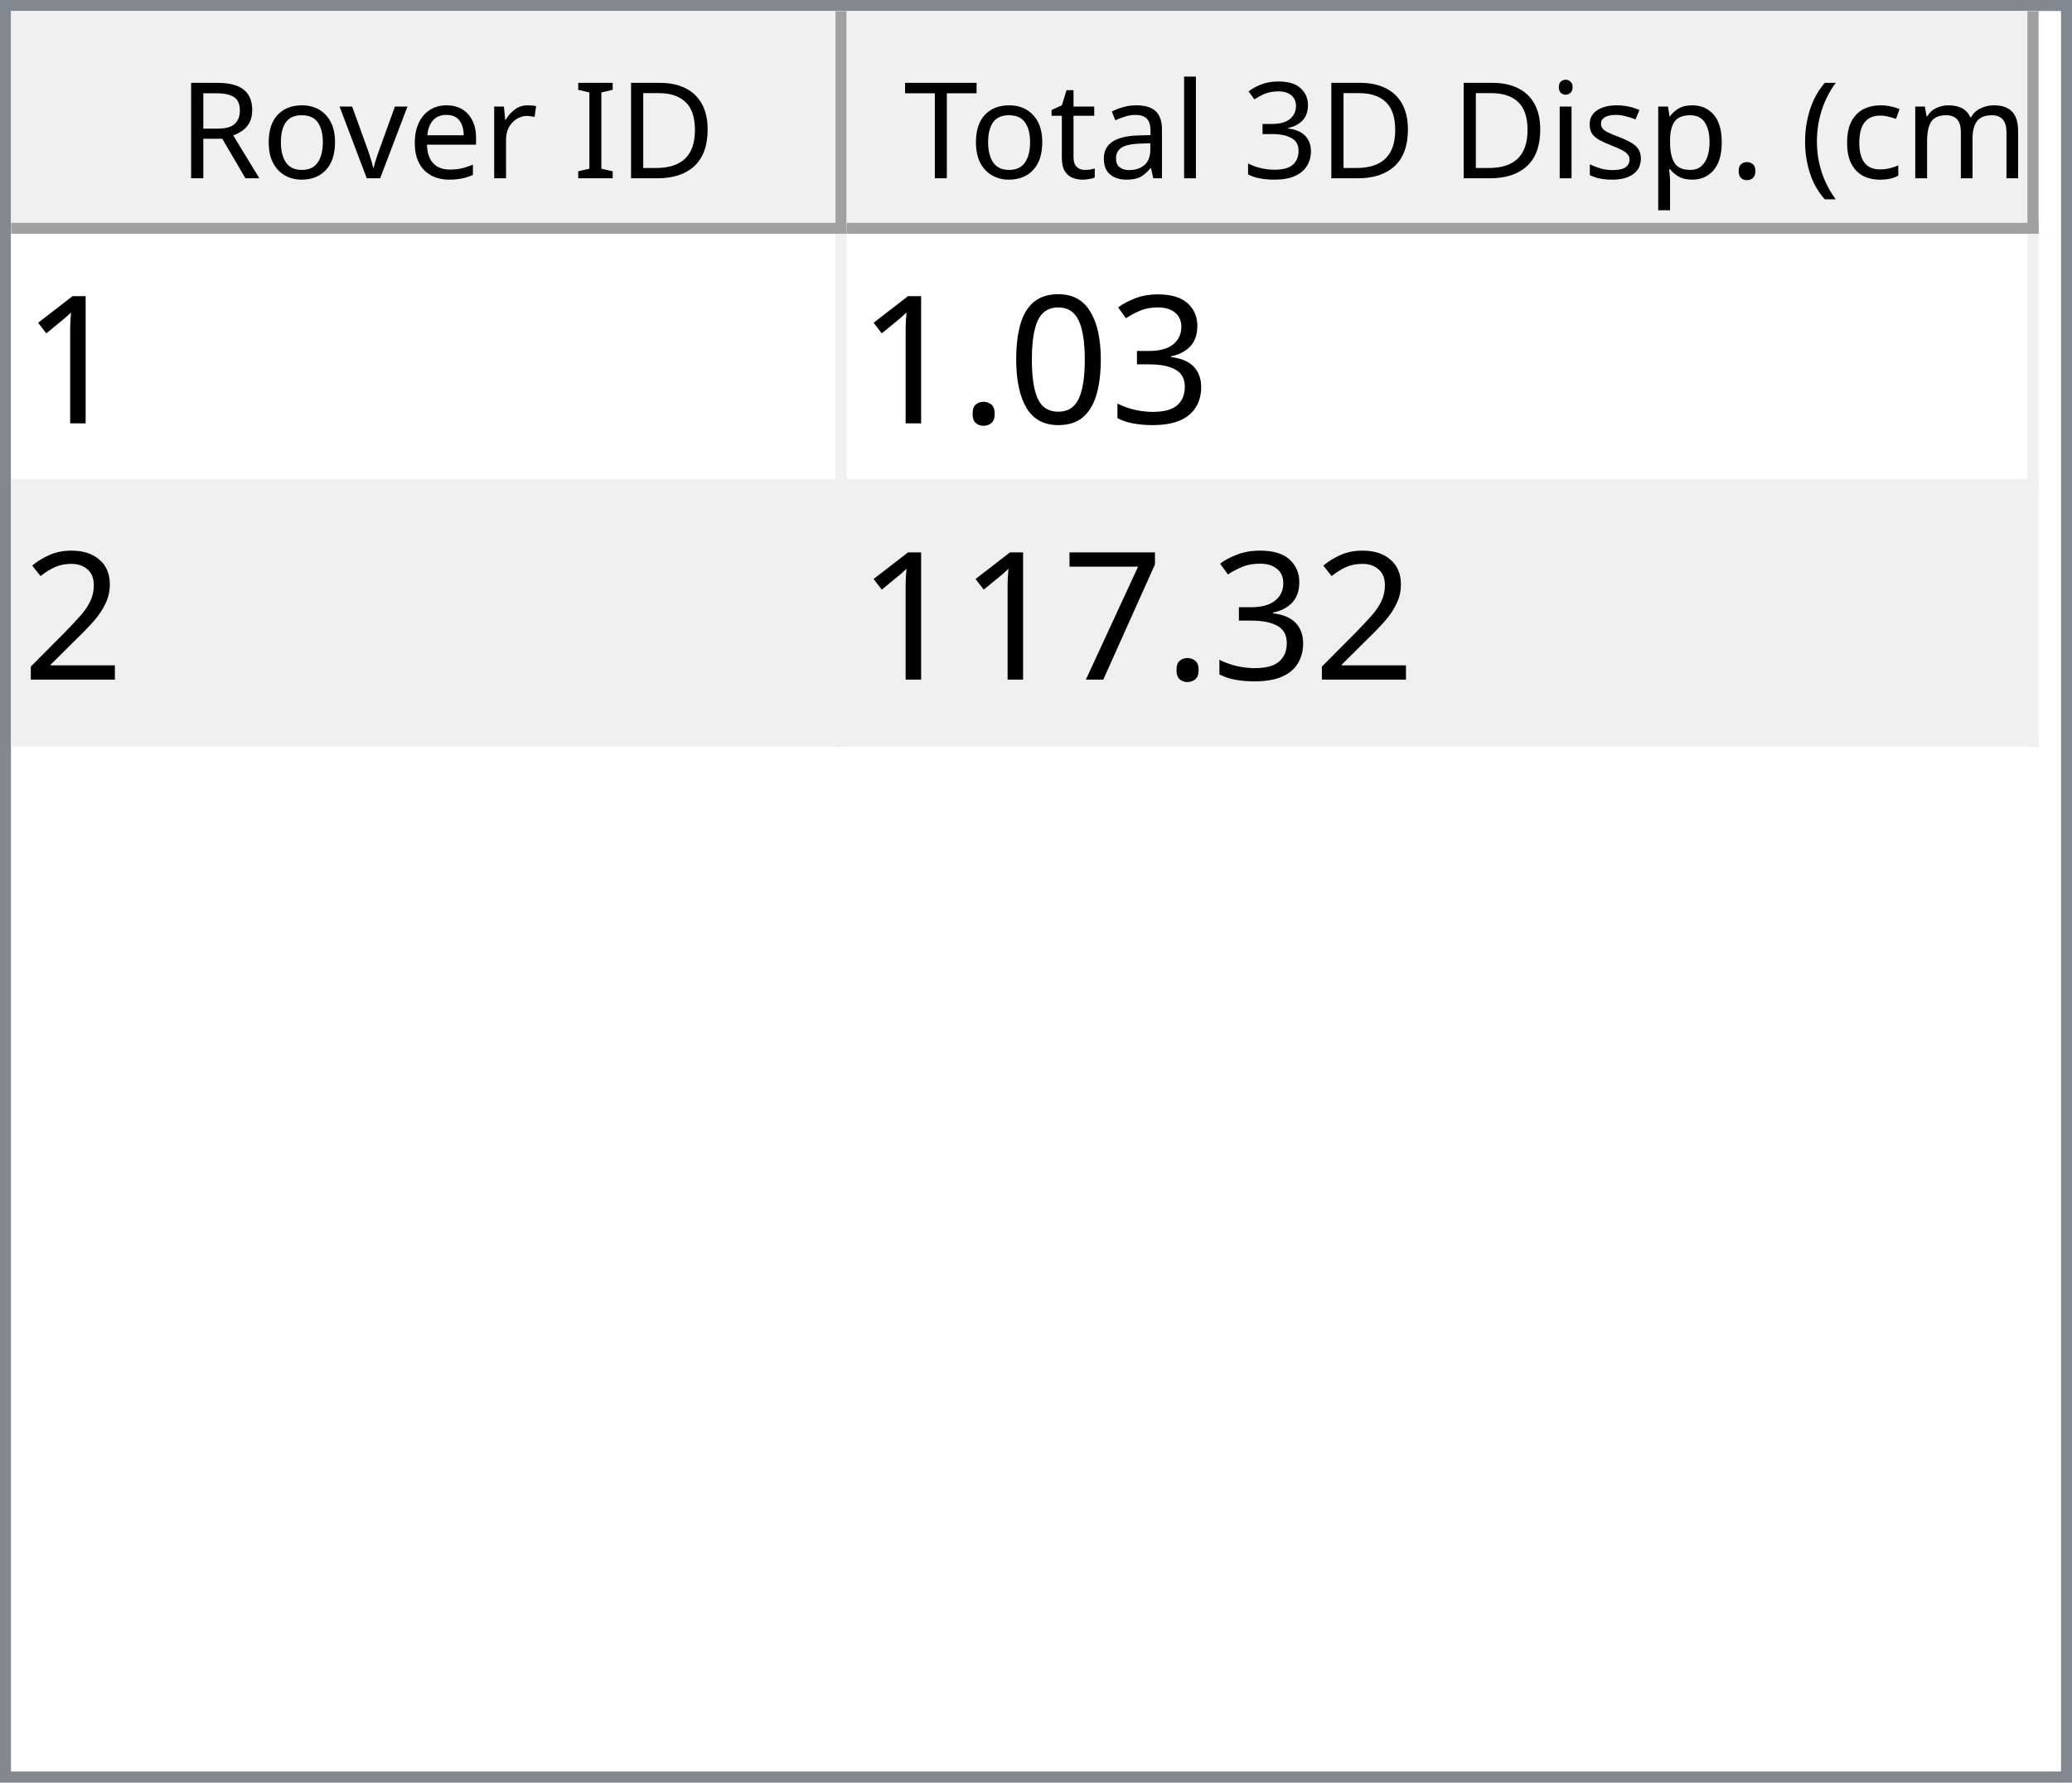
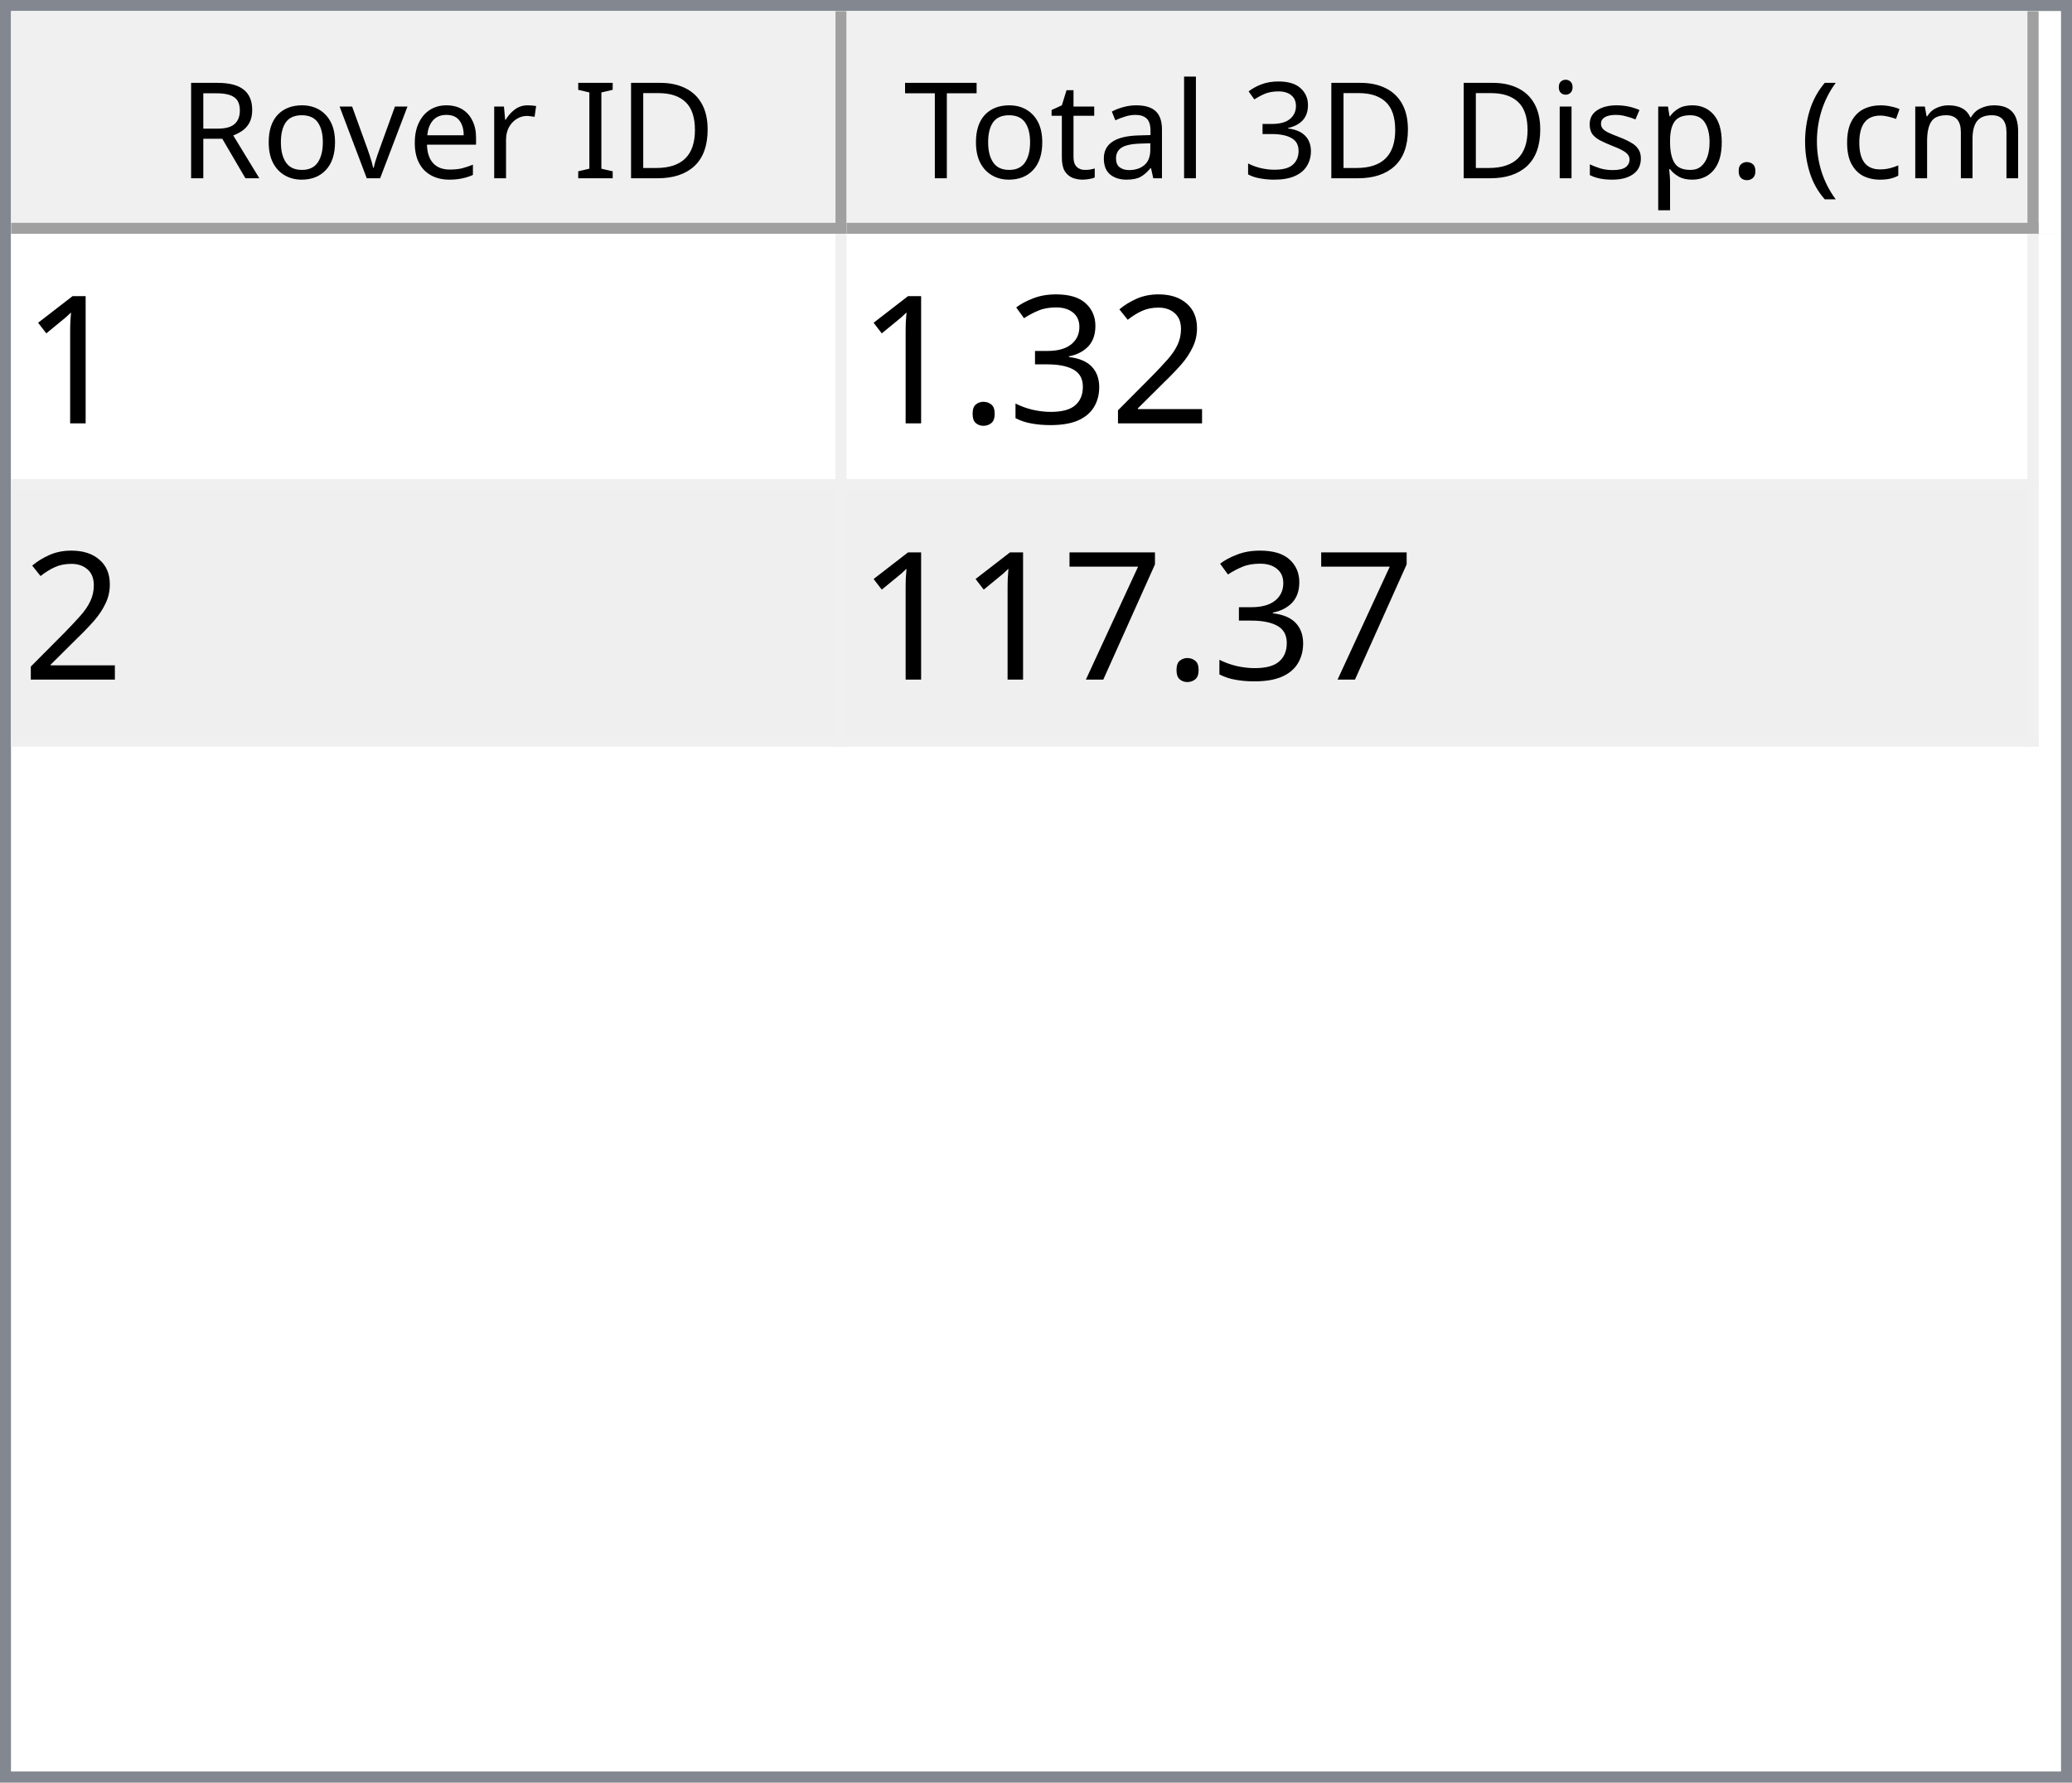
<svg xmlns="http://www.w3.org/2000/svg" style="fill-opacity:1; color-rendering:auto; color-interpolation:auto; text-rendering:auto; stroke:black; stroke-linecap:square; stroke-miterlimit:10; shape-rendering:auto; stroke-opacity:1; fill:black; stroke-dasharray:none; font-weight:normal; stroke-width:1; font-family:'Dialog'; font-style:normal; stroke-linejoin:miter; font-size:12px; stroke-dashoffset:0; image-rendering:auto;" width="186" height="160">
  <defs id="genericDefs" />
  <g>
    <defs id="defs1">
      <clipPath clipPathUnits="userSpaceOnUse" id="clipPath1">
        <path d="M0 0 L186 0 L186 160 L0 160 L0 0 Z" />
      </clipPath>
      <clipPath clipPathUnits="userSpaceOnUse" id="clipPath2">
        <path d="M0 0 L0 160 L186 160 L186 0 Z" />
      </clipPath>
      <clipPath clipPathUnits="userSpaceOnUse" id="clipPath3">
        <path d="M0 0 L0 20 L184 20 L184 0 Z" />
      </clipPath>
      <clipPath clipPathUnits="userSpaceOnUse" id="clipPath4">
        <path d="M0 0 L0 20 L75 20 L75 0 Z" />
      </clipPath>
      <clipPath clipPathUnits="userSpaceOnUse" id="clipPath5">
        <path d="M1 1 L1 19 L74 19 L74 1 Z" />
      </clipPath>
      <clipPath clipPathUnits="userSpaceOnUse" id="clipPath6">
        <path d="M0 0 L0 18 L73 18 L73 0 Z" />
      </clipPath>
      <clipPath clipPathUnits="userSpaceOnUse" id="clipPath7">
        <path d="M-0.5 -0.5 L-0.5 19.5 L74.5 19.5 L74.5 -0.5 Z" />
      </clipPath>
      <clipPath clipPathUnits="userSpaceOnUse" id="clipPath8">
        <path d="M0 0 L0 20 L107 20 L107 0 Z" />
      </clipPath>
      <clipPath clipPathUnits="userSpaceOnUse" id="clipPath9">
        <path d="M1 1 L1 19 L106 19 L106 1 Z" />
      </clipPath>
      <clipPath clipPathUnits="userSpaceOnUse" id="clipPath10">
        <path d="M0 0 L0 18 L105 18 L105 0 Z" />
      </clipPath>
      <clipPath clipPathUnits="userSpaceOnUse" id="clipPath11">
        <path d="M-0.5 -0.5 L-0.5 19.5 L106.5 19.5 L106.5 -0.5 Z" />
      </clipPath>
      <clipPath clipPathUnits="userSpaceOnUse" id="clipPath12">
        <path d="M0 0 L0 138 L184 138 L184 0 Z" />
      </clipPath>
      <clipPath clipPathUnits="userSpaceOnUse" id="clipPath13">
        <path d="M0 0 L0 46 L182 46 L182 0 Z" />
      </clipPath>
      <clipPath clipPathUnits="userSpaceOnUse" id="clipPath14">
        <path d="M-0.5 -0.5 L-0.5 45.5 L181.5 45.5 L181.5 -0.5 Z" />
      </clipPath>
      <clipPath clipPathUnits="userSpaceOnUse" id="clipPath15">
        <path d="M0 0 L0 22 L74 22 L74 0 Z" />
      </clipPath>
      <clipPath clipPathUnits="userSpaceOnUse" id="clipPath16">
        <path d="M0 0 L0 22 L106 22 L106 0 Z" />
      </clipPath>
      <font horiz-adv-x="64.551" id="font1">
        <font-face ascent="107.91" descent="25.098" units-per-em="100" style="font-style:normal; font-family:Segoe UI; font-weight:normal;" />
        <missing-glyph horiz-adv-x="64.551" d="M8.109 0 L8.109 68.266 L56.453 68.266 L56.453 0 L8.109 0 ZM15.328 7.234 L49.219 7.234 L49.219 61.031 L15.328 61.031 L15.328 7.234 Z" />
        <glyph unicode="D" horiz-adv-x="70.117" d="M9.188 0 L9.188 70.016 L28.516 70.016 Q65.531 70.016 65.531 35.891 Q65.531 19.672 55.25 9.836 Q44.969 0 27.734 0 L9.188 0 ZM17.391 62.594 L17.391 7.422 L27.828 7.422 Q41.609 7.422 49.273 14.797 Q56.938 22.172 56.938 35.688 Q56.938 62.594 28.328 62.594 L17.391 62.594 Z" />
        <glyph unicode="I" horiz-adv-x="26.611" d="M17.391 0 L9.188 0 L9.188 70.016 L17.391 70.016 L17.391 0 Z" />
        <glyph unicode=" " horiz-adv-x="27.393" d="" />
        <glyph unicode="r" horiz-adv-x="34.766" d="M34.188 41.891 Q32.078 43.5 28.125 43.5 Q23 43.5 19.555 38.672 Q16.109 33.844 16.109 25.484 L16.109 0 L8.109 0 L8.109 50 L16.109 50 L16.109 39.703 L16.312 39.703 Q18.016 44.969 21.531 47.922 Q25.047 50.875 29.391 50.875 Q32.516 50.875 34.188 50.203 L34.188 41.891 Z" />
        <glyph unicode="e" horiz-adv-x="52.295" d="M48.297 23 L12.984 23 Q13.188 14.656 17.484 10.109 Q21.781 5.562 29.297 5.562 Q37.75 5.562 44.828 11.141 L44.828 3.609 Q38.234 -1.172 27.391 -1.172 Q16.797 -1.172 10.742 5.641 Q4.688 12.453 4.688 24.812 Q4.688 36.469 11.305 43.82 Q17.922 51.172 27.734 51.172 Q37.547 51.172 42.922 44.828 Q48.297 38.484 48.297 27.203 L48.297 23 ZM40.094 29.781 Q40.047 36.719 36.75 40.578 Q33.453 44.438 27.594 44.438 Q21.922 44.438 17.969 40.383 Q14.016 36.328 13.094 29.781 L40.094 29.781 Z" />
        <glyph unicode="v" horiz-adv-x="47.9" d="M47.406 50 L27.484 0 L19.625 0 L0.688 50 L9.469 50 L22.172 13.672 Q23.578 9.672 23.922 6.688 L24.125 6.688 Q24.609 10.453 25.688 13.484 L38.969 50 L47.406 50 Z" />
        <glyph unicode="o" horiz-adv-x="58.594" d="M29 -1.172 Q17.922 -1.172 11.305 5.836 Q4.688 12.844 4.688 24.422 Q4.688 37.016 11.57 44.094 Q18.453 51.172 30.172 51.172 Q41.359 51.172 47.633 44.289 Q53.906 37.406 53.906 25.203 Q53.906 13.234 47.141 6.031 Q40.375 -1.172 29 -1.172 ZM29.594 44.438 Q21.875 44.438 17.383 39.188 Q12.891 33.938 12.891 24.703 Q12.891 15.828 17.43 10.695 Q21.969 5.562 29.594 5.562 Q37.359 5.562 41.531 10.594 Q45.703 15.625 45.703 24.906 Q45.703 34.281 41.531 39.359 Q37.359 44.438 29.594 44.438 Z" />
        <glyph unicode="R" horiz-adv-x="59.814" d="M59.375 0 L49.609 0 L37.891 19.625 Q36.281 22.359 34.766 24.289 Q33.25 26.219 31.664 27.438 Q30.078 28.656 28.25 29.219 Q26.422 29.781 24.125 29.781 L17.391 29.781 L17.391 0 L9.188 0 L9.188 70.016 L30.078 70.016 Q34.672 70.016 38.555 68.867 Q42.438 67.719 45.289 65.375 Q48.141 63.031 49.758 59.547 Q51.375 56.062 51.375 51.375 Q51.375 47.703 50.273 44.656 Q49.172 41.609 47.148 39.211 Q45.125 36.812 42.266 35.133 Q39.406 33.453 35.844 32.516 L35.844 32.328 Q37.594 31.547 38.891 30.547 Q40.188 29.547 41.359 28.18 Q42.531 26.812 43.68 25.078 Q44.828 23.344 46.234 21.047 L59.375 0 ZM17.391 62.594 L17.391 37.203 L28.516 37.203 Q31.594 37.203 34.203 38.133 Q36.812 39.062 38.719 40.797 Q40.625 42.531 41.703 45.047 Q42.781 47.562 42.781 50.688 Q42.781 56.297 39.141 59.445 Q35.5 62.594 28.609 62.594 L17.391 62.594 Z" />
        <glyph unicode=")" horiz-adv-x="30.176" d="M8.297 -15.922 L1.172 -15.922 Q16.406 2.344 16.406 26.812 Q16.406 51.469 1.078 70.016 L8.297 70.016 Q23.531 52.156 23.531 26.703 Q23.531 1.375 8.297 -15.922 Z" />
        <glyph unicode="m" horiz-adv-x="86.133" d="M79.109 0 L71.094 0 L71.094 28.719 Q71.094 37.016 68.531 40.727 Q65.969 44.438 59.906 44.438 Q54.781 44.438 51.195 39.75 Q47.609 35.062 47.609 28.516 L47.609 0 L39.594 0 L39.594 29.688 Q39.594 44.438 28.219 44.438 Q22.953 44.438 19.531 40.016 Q16.109 35.594 16.109 28.516 L16.109 0 L8.109 0 L8.109 50 L16.109 50 L16.109 42.094 L16.312 42.094 Q21.625 51.172 31.844 51.172 Q36.969 51.172 40.773 48.312 Q44.578 45.453 46 40.828 Q51.562 51.172 62.594 51.172 Q79.109 51.172 79.109 30.812 L79.109 0 Z" />
        <glyph unicode="c" horiz-adv-x="46.191" d="M42.188 2.297 Q36.422 -1.172 28.516 -1.172 Q17.828 -1.172 11.258 5.789 Q4.688 12.75 4.688 23.828 Q4.688 36.188 11.766 43.68 Q18.844 51.172 30.672 51.172 Q37.25 51.172 42.281 48.734 L42.281 40.531 Q36.719 44.438 30.375 44.438 Q22.703 44.438 17.797 38.945 Q12.891 33.453 12.891 24.516 Q12.891 15.719 17.508 10.641 Q22.125 5.562 29.891 5.562 Q36.422 5.562 42.188 9.906 L42.188 2.297 Z" />
        <glyph unicode="(" horiz-adv-x="30.176" d="M29.109 -15.922 L21.969 -15.922 Q6.844 1.375 6.844 26.703 Q6.844 52.156 21.969 70.016 L29.203 70.016 Q13.875 51.469 13.875 26.812 Q13.875 2.344 29.109 -15.922 Z" />
        <glyph unicode="." horiz-adv-x="21.68" d="M10.891 -1.078 Q8.641 -1.078 7.055 0.539 Q5.469 2.156 5.469 4.391 Q5.469 6.641 7.055 8.273 Q8.641 9.906 10.891 9.906 Q13.188 9.906 14.797 8.273 Q16.406 6.641 16.406 4.391 Q16.406 2.156 14.797 0.539 Q13.188 -1.078 10.891 -1.078 Z" />
        <glyph unicode="p" horiz-adv-x="58.789" d="M16.312 7.234 L16.109 7.234 L16.109 -23 L8.109 -23 L8.109 50 L16.109 50 L16.109 41.219 L16.312 41.219 Q22.219 51.172 33.594 51.172 Q43.266 51.172 48.688 44.461 Q54.109 37.75 54.109 26.469 Q54.109 13.922 48 6.375 Q41.891 -1.172 31.297 -1.172 Q21.578 -1.172 16.312 7.234 ZM16.109 27.391 L16.109 20.406 Q16.109 14.203 20.141 9.883 Q24.172 5.562 30.375 5.562 Q37.641 5.562 41.773 11.133 Q45.906 16.703 45.906 26.609 Q45.906 34.969 42.047 39.703 Q38.188 44.438 31.594 44.438 Q24.609 44.438 20.359 39.578 Q16.109 34.719 16.109 27.391 Z" />
        <glyph unicode="s" horiz-adv-x="42.432" d="M5.078 1.812 L5.078 10.406 Q11.625 5.562 19.484 5.562 Q30.031 5.562 30.031 12.594 Q30.031 14.594 29.125 15.992 Q28.219 17.391 26.68 18.461 Q25.141 19.531 23.07 20.383 Q21 21.234 18.609 22.172 Q15.281 23.484 12.766 24.828 Q10.25 26.172 8.57 27.859 Q6.891 29.547 6.031 31.695 Q5.172 33.844 5.172 36.719 Q5.172 40.234 6.789 42.945 Q8.406 45.656 11.086 47.484 Q13.766 49.312 17.211 50.242 Q20.656 51.172 24.312 51.172 Q30.812 51.172 35.938 48.922 L35.938 40.828 Q30.422 44.438 23.25 44.438 Q21 44.438 19.195 43.922 Q17.391 43.406 16.094 42.477 Q14.797 41.547 14.086 40.258 Q13.375 38.969 13.375 37.406 Q13.375 35.453 14.086 34.133 Q14.797 32.812 16.164 31.789 Q17.531 30.766 19.484 29.938 Q21.438 29.109 23.922 28.125 Q27.25 26.859 29.883 25.516 Q32.516 24.172 34.375 22.484 Q36.234 20.797 37.234 18.602 Q38.234 16.406 38.234 13.375 Q38.234 9.672 36.602 6.938 Q34.969 4.203 32.234 2.398 Q29.5 0.594 25.93 -0.289 Q22.359 -1.172 18.453 -1.172 Q10.75 -1.172 5.078 1.812 Z" />
        <glyph unicode="i" horiz-adv-x="24.219" d="M12.203 62.703 Q10.062 62.703 8.547 64.164 Q7.031 65.625 7.031 67.875 Q7.031 70.125 8.547 71.609 Q10.062 73.094 12.203 73.094 Q14.406 73.094 15.945 71.609 Q17.484 70.125 17.484 67.875 Q17.484 65.719 15.945 64.211 Q14.406 62.703 12.203 62.703 ZM16.109 0 L8.109 0 L8.109 50 L16.109 50 L16.109 0 Z" />
        <glyph unicode="3" horiz-adv-x="53.906" d="M46.531 19.828 Q46.531 15.094 44.75 11.211 Q42.969 7.328 39.719 4.57 Q36.469 1.812 31.93 0.297 Q27.391 -1.219 21.922 -1.219 Q11.922 -1.219 6 2.594 L6 11.188 Q13.094 5.609 22.219 5.609 Q25.875 5.609 28.828 6.539 Q31.781 7.469 33.906 9.227 Q36.031 10.984 37.18 13.477 Q38.328 15.969 38.328 19.094 Q38.328 32.812 18.797 32.812 L12.984 32.812 L12.984 39.594 L18.5 39.594 Q35.797 39.594 35.797 52.484 Q35.797 64.406 22.609 64.406 Q15.188 64.406 8.688 59.422 L8.688 67.188 Q15.375 71.188 24.609 71.188 Q29 71.188 32.57 69.969 Q36.141 68.75 38.68 66.555 Q41.219 64.359 42.609 61.281 Q44 58.203 44 54.5 Q44 40.672 30.031 36.719 L30.031 36.531 Q33.594 36.141 36.625 34.797 Q39.656 33.453 41.852 31.305 Q44.047 29.156 45.289 26.25 Q46.531 23.344 46.531 19.828 Z" />
        <glyph unicode="l" horiz-adv-x="24.219" d="M16.109 0 L8.109 0 L8.109 74.031 L16.109 74.031 L16.109 0 Z" />
        <glyph unicode="a" horiz-adv-x="50.879" d="M43.891 0 L35.891 0 L35.891 7.812 L35.688 7.812 Q30.469 -1.172 20.312 -1.172 Q12.844 -1.172 8.617 2.781 Q4.391 6.734 4.391 13.281 Q4.391 27.297 20.906 29.594 L35.891 31.688 Q35.891 44.438 25.594 44.438 Q16.547 44.438 9.281 38.281 L9.281 46.484 Q16.656 51.172 26.266 51.172 Q43.891 51.172 43.891 32.516 L43.891 0 ZM35.891 25.297 L23.828 23.641 Q18.266 22.859 15.43 20.875 Q12.594 18.891 12.594 13.875 Q12.594 10.203 15.211 7.883 Q17.828 5.562 22.172 5.562 Q28.125 5.562 32.008 9.742 Q35.891 13.922 35.891 20.312 L35.891 25.297 Z" />
        <glyph unicode="t" horiz-adv-x="33.887" d="M31.297 0.484 Q28.469 -1.078 23.828 -1.078 Q10.688 -1.078 10.688 13.578 L10.688 43.172 L2.094 43.172 L2.094 50 L10.688 50 L10.688 62.203 L18.703 64.797 L18.703 50 L31.297 50 L31.297 43.172 L18.703 43.172 L18.703 14.984 Q18.703 9.969 20.414 7.82 Q22.125 5.672 26.078 5.672 Q29.109 5.672 31.297 7.328 L31.297 0.484 Z" />
        <glyph unicode="T" horiz-adv-x="52.393" d="M50.594 62.594 L30.375 62.594 L30.375 0 L22.172 0 L22.172 62.594 L2 62.594 L2 70.016 L50.594 70.016 L50.594 62.594 Z" />
      </font>
      <font horiz-adv-x="75.0" id="font2">
        <font-face ascent="100.537" descent="21.973" units-per-em="100" style="font-style:normal; font-family:sans-serif; font-weight:normal;" />
        <missing-glyph horiz-adv-x="75.0" d="M12.5 0 L12.5 62.5 L62.5 62.5 L62.5 0 L12.5 0 ZM14.062 1.562 L60.938 1.562 L60.938 60.938 L14.062 60.938 L14.062 1.562 Z" />
        <glyph unicode="1" horiz-adv-x="55.615" d="M37.25 0 L28.469 0 L28.469 56 Q25.297 52.984 20.141 49.953 Q14.984 46.922 10.891 45.406 L10.891 53.906 Q18.266 57.375 23.781 62.305 Q29.297 67.234 31.594 71.875 L37.25 71.875 L37.25 0 Z" />
+         <glyph unicode="2" horiz-adv-x="55.615" d="M50.344 8.453 L50.344 0 L3.031 0 Q2.938 3.172 4.047 6.109 Q5.859 10.938 9.836 15.625 Q13.812 20.312 21.344 26.469 Q33.016 36.031 37.117 41.625 Q41.219 47.219 41.219 52.203 Q41.219 57.422 37.477 61.008 Q33.734 64.594 27.734 64.594 Q21.391 64.594 17.578 60.789 Q13.766 56.984 13.719 50.25 L4.688 51.172 Q5.609 61.281 11.664 66.578 Q17.719 71.875 27.938 71.875 Q38.234 71.875 44.242 66.164 Q50.25 60.453 50.25 52 Q50.25 47.703 48.492 43.555 Q46.734 39.406 42.656 34.812 Q38.578 30.219 29.109 22.219 Q21.188 15.578 18.945 13.211 Q16.703 10.844 15.234 8.453 L50.344 8.453 Z" />
        <glyph unicode="3" horiz-adv-x="55.615" d="M4.203 18.891 L12.984 20.062 Q14.5 12.594 18.141 9.297 Q21.781 6 27 6 Q33.203 6 37.477 10.297 Q41.75 14.594 41.75 20.953 Q41.75 27 37.797 30.93 Q33.844 34.859 27.734 34.859 Q25.25 34.859 21.531 33.891 L22.516 41.609 Q23.391 41.5 23.922 41.5 Q29.547 41.5 34.039 44.43 Q38.531 47.359 38.531 53.469 Q38.531 58.297 35.258 61.477 Q31.984 64.656 26.812 64.656 Q21.688 64.656 18.266 61.43 Q14.844 58.203 13.875 51.766 L5.078 53.328 Q6.688 62.156 12.398 67.016 Q18.109 71.875 26.609 71.875 Q32.469 71.875 37.398 69.359 Q42.328 66.844 44.945 62.5 Q47.562 58.156 47.562 53.266 Q47.562 48.641 45.07 44.828 Q42.578 41.016 37.703 38.766 Q44.047 37.312 47.562 32.695 Q51.078 28.078 51.078 21.141 Q51.078 11.766 44.242 5.25 Q37.406 -1.266 26.953 -1.266 Q17.531 -1.266 11.305 4.352 Q5.078 9.969 4.203 18.891 Z" />
-         <glyph unicode="0" horiz-adv-x="55.615" d="M4.156 35.297 Q4.156 48 6.766 55.742 Q9.375 63.484 14.523 67.68 Q19.672 71.875 27.484 71.875 Q33.25 71.875 37.594 69.555 Q41.938 67.234 44.773 62.867 Q47.609 58.5 49.219 52.227 Q50.828 45.953 50.828 35.297 Q50.828 22.703 48.242 14.969 Q45.656 7.234 40.508 3.008 Q35.359 -1.219 27.484 -1.219 Q17.141 -1.219 11.234 6.203 Q4.156 15.141 4.156 35.297 ZM13.188 35.297 Q13.188 17.672 17.312 11.836 Q21.438 6 27.484 6 Q33.547 6 37.672 11.859 Q41.797 17.719 41.797 35.297 Q41.797 52.984 37.672 58.789 Q33.547 64.594 27.391 64.594 Q21.344 64.594 17.719 59.469 Q13.188 52.938 13.188 35.297 Z" />
        <glyph unicode="." horiz-adv-x="27.783" d="M9.078 0 L9.078 10.016 L19.094 10.016 L19.094 0 L9.078 0 Z" />
-         <glyph unicode="2" horiz-adv-x="55.615" d="M50.344 8.453 L50.344 0 L3.031 0 Q2.938 3.172 4.047 6.109 Q5.859 10.938 9.836 15.625 Q13.812 20.312 21.344 26.469 Q33.016 36.031 37.117 41.625 Q41.219 47.219 41.219 52.203 Q41.219 57.422 37.477 61.008 Q33.734 64.594 27.734 64.594 Q21.391 64.594 17.578 60.789 Q13.766 56.984 13.719 50.25 L4.688 51.172 Q5.609 61.281 11.664 66.578 Q17.719 71.875 27.938 71.875 Q38.234 71.875 44.242 66.164 Q50.25 60.453 50.25 52 Q50.25 47.703 48.492 43.555 Q46.734 39.406 42.656 34.812 Q38.578 30.219 29.109 22.219 Q21.188 15.578 18.945 13.211 Q16.703 10.844 15.234 8.453 L50.344 8.453 Z" />
        <glyph unicode="7" horiz-adv-x="55.615" d="M4.734 62.203 L4.734 70.656 L51.078 70.656 L51.078 63.812 Q44.234 56.547 37.523 44.484 Q30.812 32.422 27.156 19.672 Q24.516 10.688 23.781 0 L14.75 0 Q14.891 8.453 18.062 20.414 Q21.234 32.375 27.172 43.484 Q33.109 54.594 39.797 62.203 L4.734 62.203 Z" />
      </font>
    </defs>
    <g style="fill:white; stroke:white;">
      <rect x="0" y="0" width="186" style="clip-path:url(#clipPath1); stroke:none;" height="160" />
    </g>
    <g style="fill:white; text-rendering:optimizeSpeed; color-rendering:optimizeSpeed; image-rendering:optimizeSpeed; shape-rendering:crispEdges; stroke:white; color-interpolation:sRGB;">
      <rect x="0" width="186" height="160" y="0" style="stroke:none;" />
      <path style="stroke:none;" d="M0 160 L186 160 L186 0 L0 0 Z" />
    </g>
    <g style="fill:rgb(240,240,240); font-family:'Segoe UI'; stroke:rgb(240,240,240);">
      <rect x="0" y="0" width="186" style="clip-path:url(#clipPath2); stroke:none;" height="160" />
    </g>
    <g style="fill:rgb(130,135,144); font-family:'Segoe UI'; stroke:rgb(130,135,144);">
      <path d="M0 0 L186 0 L186 160 L0 160 L0 0 ZM1 1 L185 1 L185 159 L1 159 L1 1 Z" style="fill-rule:evenodd; clip-path:url(#clipPath2); stroke:none;" />
    </g>
    <g style="fill:white; font-family:'Segoe UI'; stroke:white;" transform="translate(1,1)">
      <rect x="0" y="0" width="184" style="clip-path:url(#clipPath3); stroke:none;" height="20" />
    </g>
    <g style="fill:rgb(240,240,240); font-family:'Segoe UI'; stroke:rgb(240,240,240);" transform="translate(1,1)">
      <rect x="0" y="0" width="75" style="clip-path:url(#clipPath4); stroke:none;" height="20" />
    </g>
    <g style="font-family:'Segoe UI';" transform="translate(2,2)">
      <text x="14" xml:space="preserve" y="14" style="clip-path:url(#clipPath6); stroke:none;">Rover ID</text>
    </g>
    <g style="fill:rgb(160,160,160); font-family:'Segoe UI'; stroke:rgb(160,160,160); stroke-linejoin:bevel;" transform="translate(1.5,1.5)">
      <line x1="74" x2="74" y1="0" style="fill:none; clip-path:url(#clipPath7);" y2="19" />
    </g>
    <g style="fill:rgb(160,160,160); font-family:'Segoe UI'; stroke:rgb(160,160,160); stroke-linejoin:bevel;" transform="matrix(1,0,0,1,1,1) translate(0.5,0.5)">
      <line x1="0" x2="74" y1="19" style="fill:none; clip-path:url(#clipPath7);" y2="19" />
    </g>
    <g style="fill:rgb(240,240,240); font-family:'Segoe UI'; stroke:rgb(240,240,240);" transform="translate(76,1)">
      <rect x="0" y="0" width="107" style="clip-path:url(#clipPath8); stroke:none;" height="20" />
    </g>
    <g style="font-family:'Segoe UI';" transform="translate(77,2)">
      <text x="1" xml:space="preserve" y="14" style="clip-path:url(#clipPath10); stroke:none;"> Total 3D Disp. (cm)</text>
    </g>
    <g style="fill:rgb(160,160,160); font-family:'Segoe UI'; stroke:rgb(160,160,160); stroke-linejoin:bevel;" transform="translate(76.5,1.5)">
      <line x1="106" x2="106" y1="0" style="fill:none; clip-path:url(#clipPath11);" y2="19" />
    </g>
    <g style="fill:rgb(160,160,160); font-family:'Segoe UI'; stroke:rgb(160,160,160); stroke-linejoin:bevel;" transform="matrix(1,0,0,1,76,1) translate(0.5,0.5)">
      <line x1="0" x2="106" y1="19" style="fill:none; clip-path:url(#clipPath11);" y2="19" />
    </g>
    <g style="fill:white; font-family:'Segoe UI'; stroke:white;" transform="translate(1,21)">
      <rect x="0" y="0" width="184" style="clip-path:url(#clipPath12); stroke:none;" height="138" />
    </g>
    <g style="fill:rgb(240,240,240); font-size:16px; font-family:sans-serif; stroke:rgb(240,240,240);" transform="translate(1,21)">
      <rect x="0" y="0" width="182" style="clip-path:url(#clipPath13); stroke:none;" height="46" />
      <line transform="translate(0.5,0.5)" x1="0" x2="181" y1="22" style="clip-path:url(#clipPath14); fill:none; stroke-linejoin:bevel;" y2="22" />
    </g>
    <g transform="matrix(1,0,0,1,1,21) translate(0.5,0.5)" style="fill:rgb(240,240,240); font-size:16px; font-family:sans-serif; stroke:rgb(240,240,240); stroke-linejoin:bevel;">
      <line x1="0" x2="181" y1="45" style="fill:none; clip-path:url(#clipPath14);" y2="45" />
    </g>
    <g transform="matrix(1,0,0,1,1,21) translate(0.5,0.5)" style="fill:rgb(240,240,240); font-size:16px; font-family:sans-serif; stroke:rgb(240,240,240); stroke-linejoin:bevel;">
      <line x1="74" x2="74" y1="0" style="fill:none; clip-path:url(#clipPath14);" y2="45" />
    </g>
    <g transform="matrix(1,0,0,1,1,21) translate(0.5,0.5)" style="fill:rgb(240,240,240); font-size:16px; font-family:sans-serif; stroke:rgb(240,240,240); stroke-linejoin:bevel;">
      <line x1="181" x2="181" y1="0" style="fill:none; clip-path:url(#clipPath14);" y2="45" />
    </g>
    <g style="fill:white; font-size:16px; font-family:sans-serif; stroke:white;" transform="matrix(1,0,0,1,1,21)">
      <rect x="0" y="0" width="74" style="clip-path:url(#clipPath15); stroke:none;" height="22" />
      <text x="1" y="17" style="fill:black; clip-path:url(#clipPath15); stroke:none;" xml:space="preserve">1</text>
    </g>
    <g style="fill:white; font-size:16px; font-family:sans-serif; stroke:white;" transform="matrix(1,0,0,1,1,21) translate(75,0)">
      <rect x="0" y="0" width="106" style="clip-path:url(#clipPath16); stroke:none;" height="22" />
-       <text x="1" y="17" style="fill:black; clip-path:url(#clipPath16); stroke:none;" xml:space="preserve">1.03</text>
+       <text x="1" y="17" style="fill:black; clip-path:url(#clipPath16); stroke:none;" xml:space="preserve">1.32</text>
    </g>
    <g style="fill:rgb(239,239,239); font-size:16px; font-family:sans-serif; stroke:rgb(239,239,239);" transform="matrix(1,0,0,1,1,21) translate(0,23)">
      <rect x="0" y="0" width="74" style="clip-path:url(#clipPath15); stroke:none;" height="22" />
      <text x="1" y="17" style="fill:black; clip-path:url(#clipPath15); stroke:none;" xml:space="preserve">2</text>
    </g>
    <g style="fill:rgb(239,239,239); font-size:16px; font-family:sans-serif; stroke:rgb(239,239,239);" transform="matrix(1,0,0,1,1,21) translate(75,23)">
      <rect x="0" y="0" width="106" style="clip-path:url(#clipPath16); stroke:none;" height="22" />
-       <text x="1" y="17" style="fill:black; clip-path:url(#clipPath16); stroke:none;" xml:space="preserve">117.32</text>
+       <text x="1" y="17" style="fill:black; clip-path:url(#clipPath16); stroke:none;" xml:space="preserve">117.37</text>
    </g>
  </g>
</svg>
